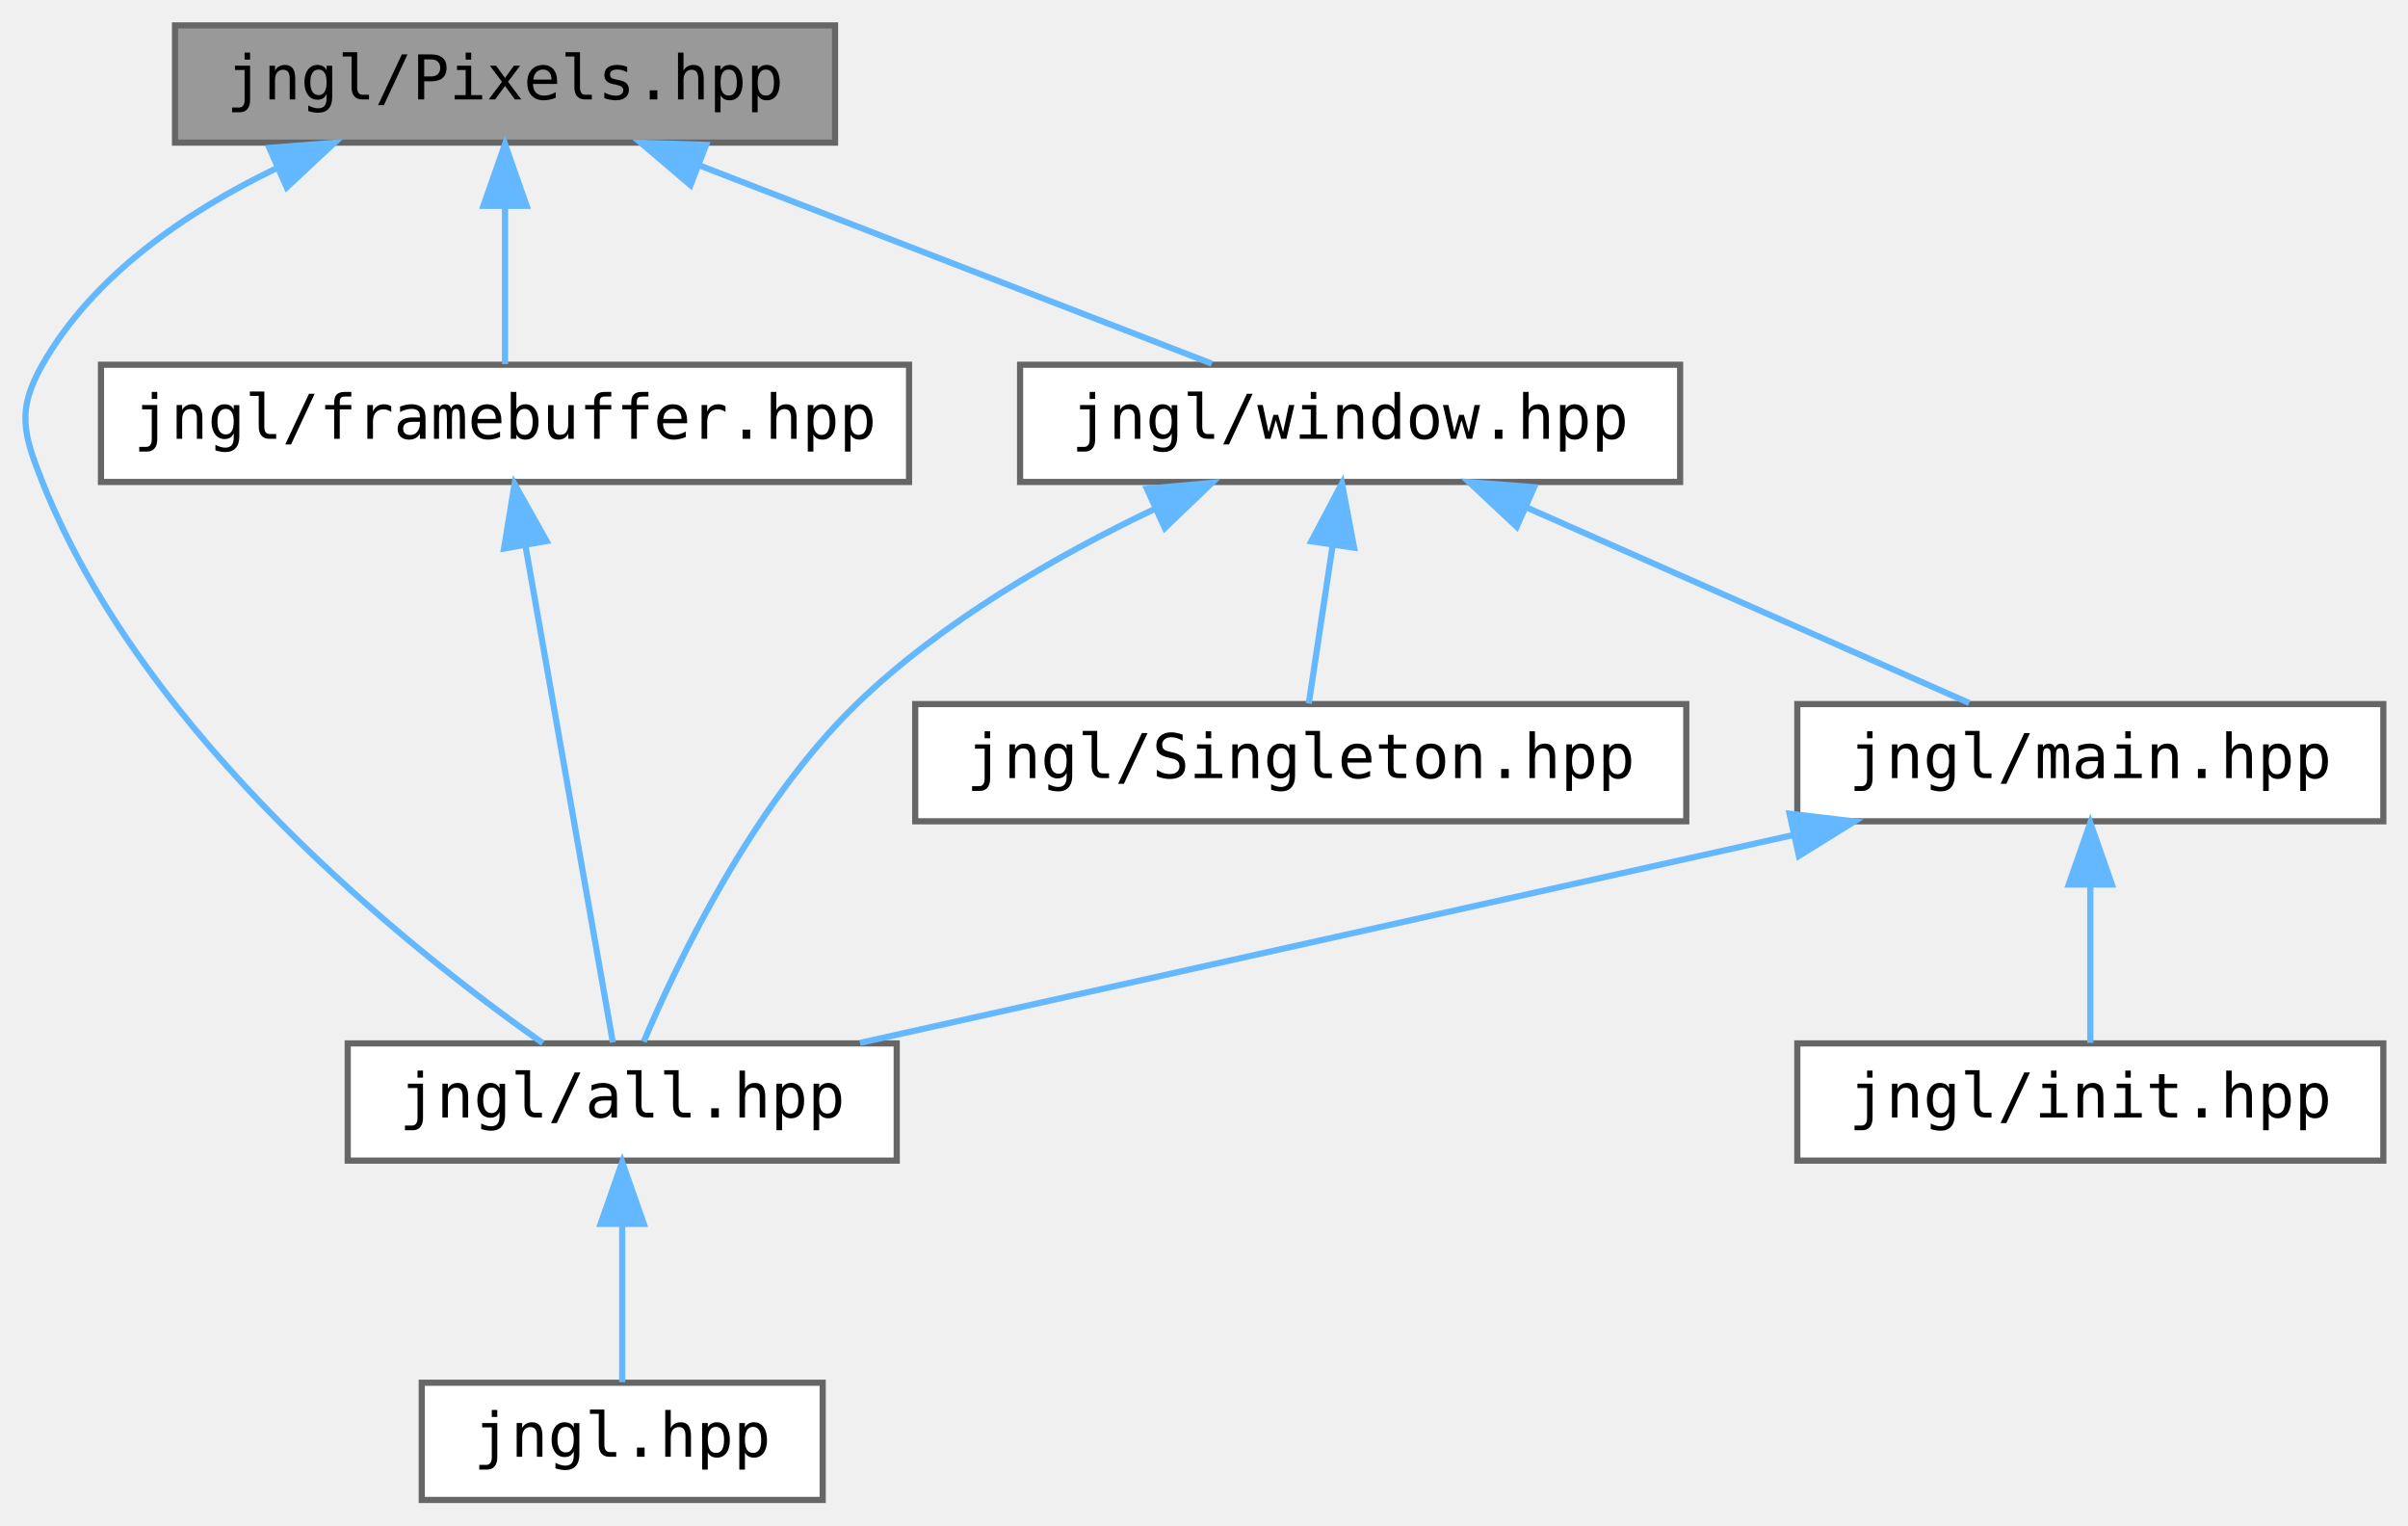
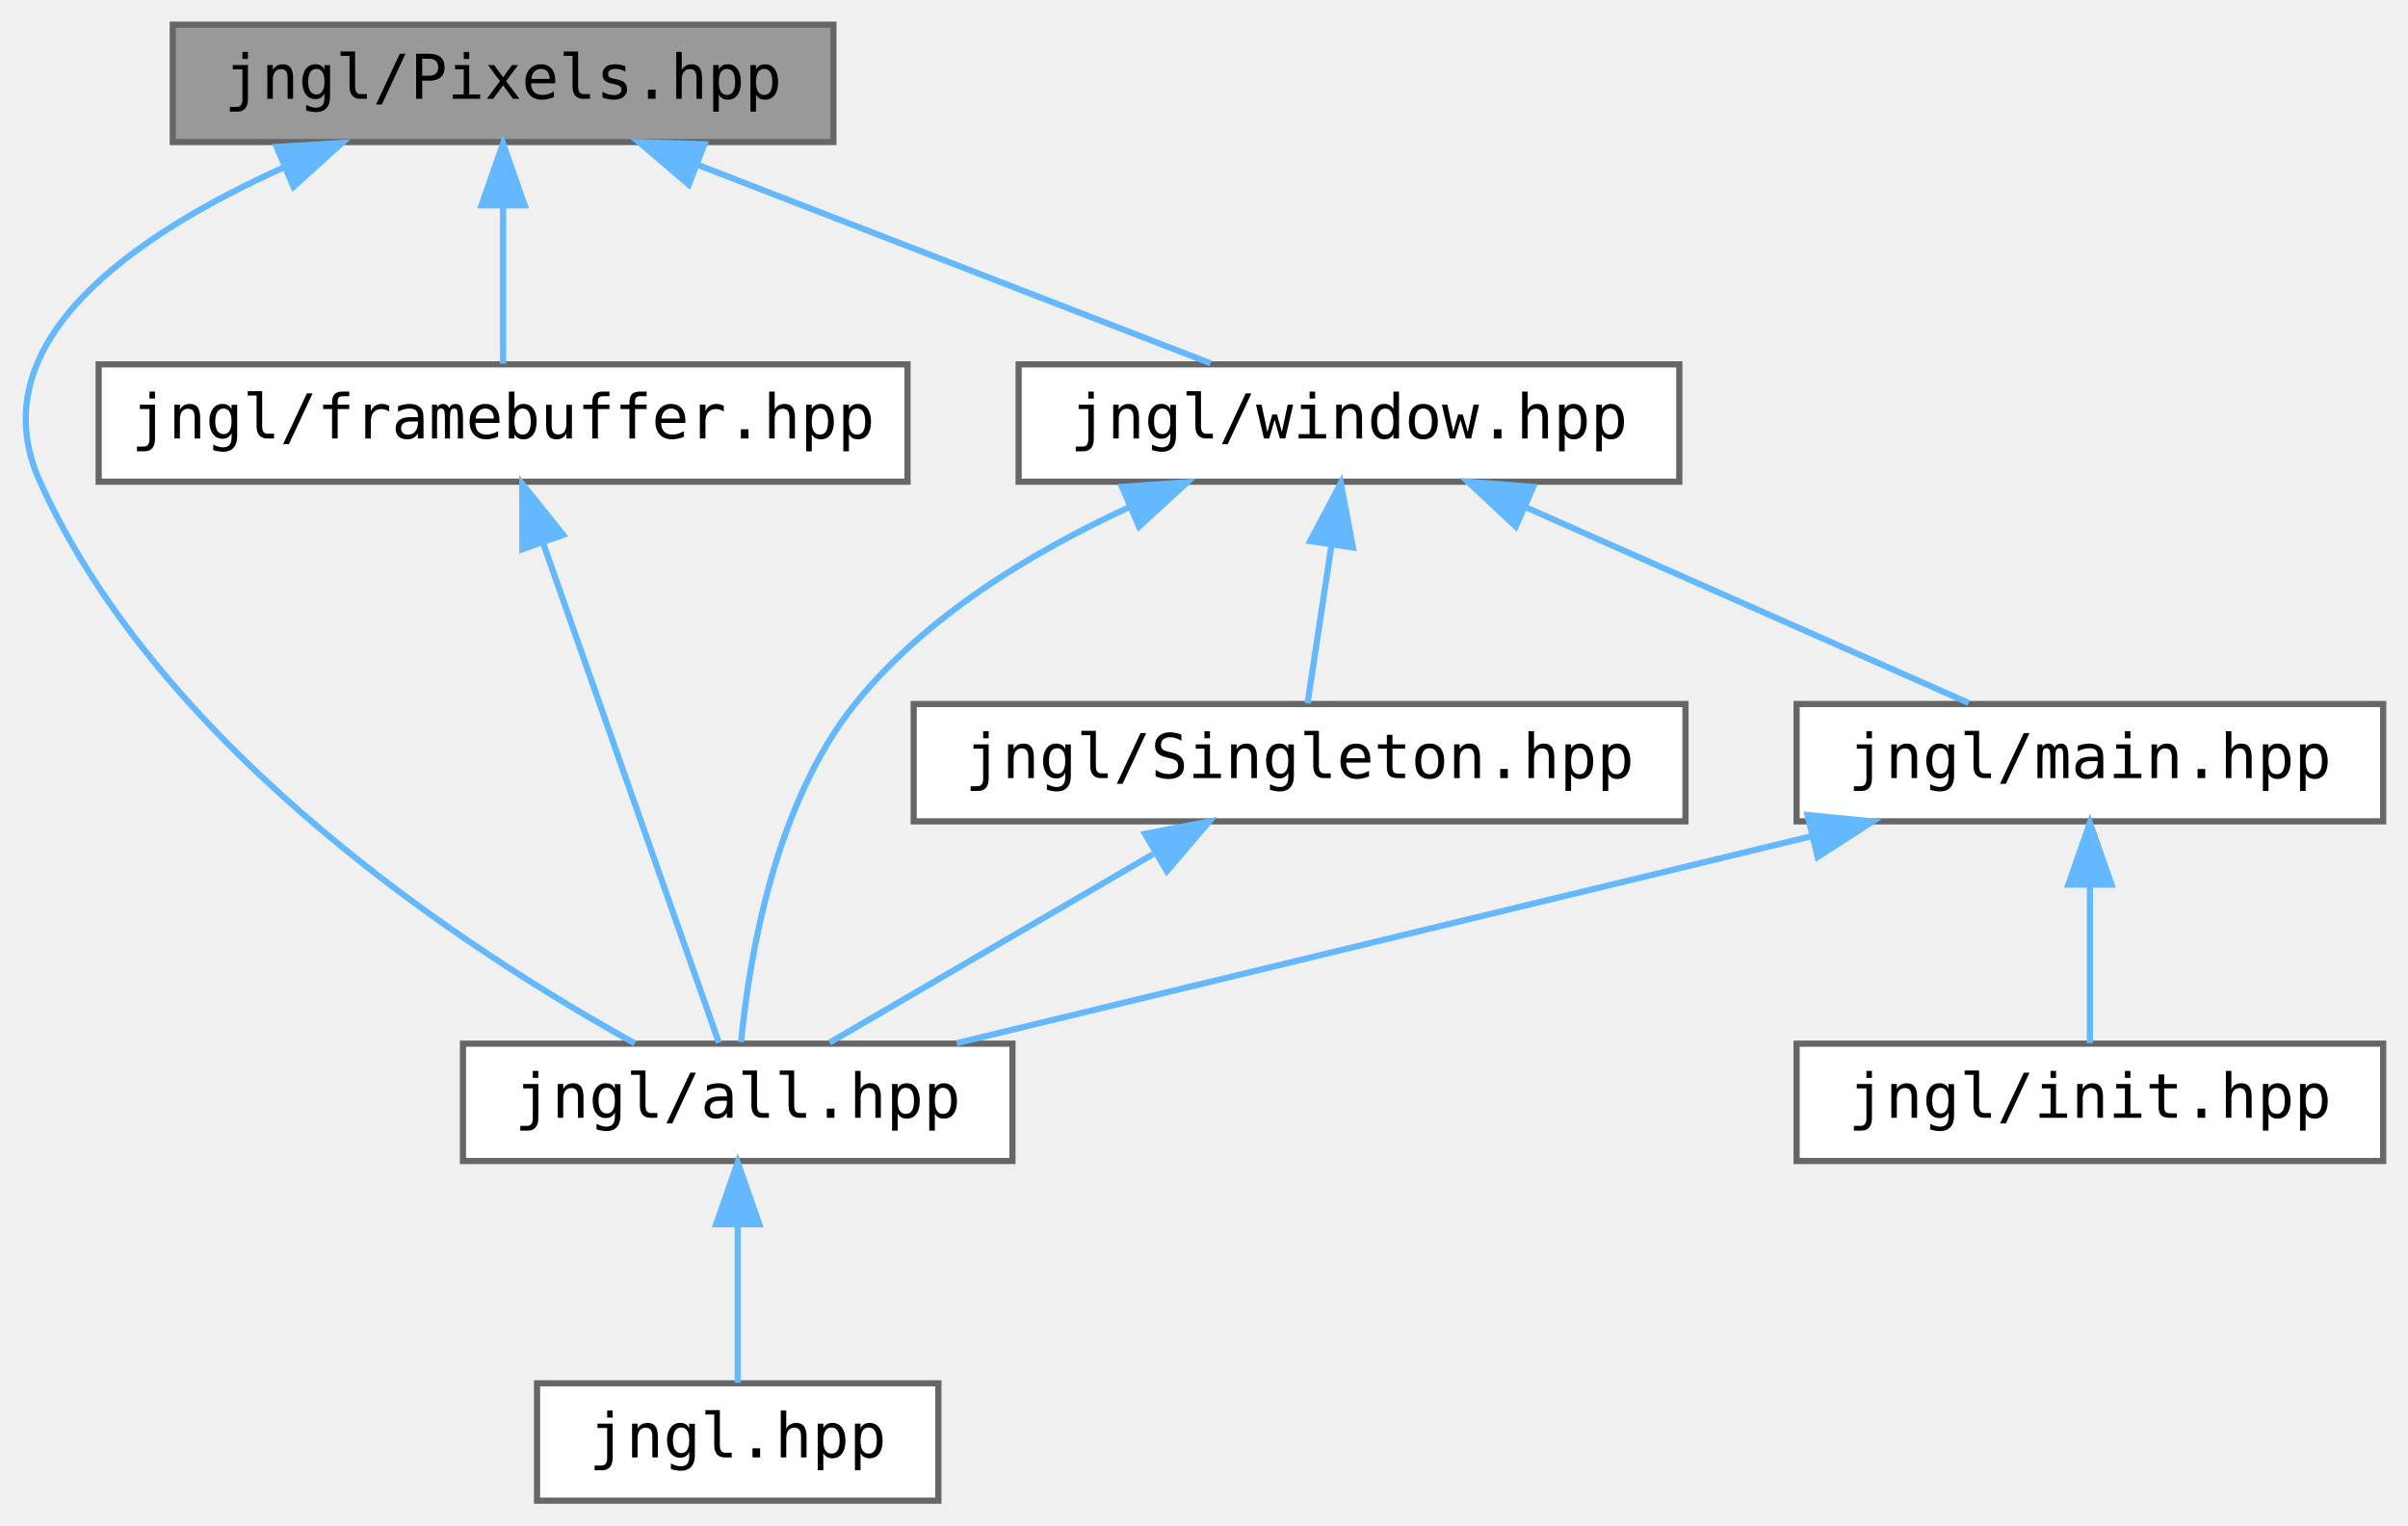
- <svg xmlns="http://www.w3.org/2000/svg" xmlns:xlink="http://www.w3.org/1999/xlink" width="390pt" height="247pt" viewBox="0.00 0.00 390.37 247.00">
+ <svg xmlns="http://www.w3.org/2000/svg" xmlns:xlink="http://www.w3.org/1999/xlink" width="390pt" height="247pt" viewBox="0.00 0.00 389.96 247.00">
  <g id="graph0" class="graph" transform="scale(1 1) rotate(0) translate(4 243)">
    <g id="node1" class="node">
      <g id="a_node1">
        <a xlink:title="Contains jngl::Pixels class.">
-           <polygon fill="#999999" stroke="#666666" points="131.37,-239 24.37,-239 24.37,-220 131.37,-220 131.37,-239" />
-           <text text-anchor="middle" x="77.87" y="-227" font-family="ui-monospace,monospace" font-size="10.00">jngl/Pixels.hpp</text>
+           <polygon fill="#999999" stroke="#666666" points="130.96,-239 23.96,-239 23.96,-220 130.96,-220 130.96,-239" />
+           <text text-anchor="middle" x="77.46" y="-227" font-family="ui-monospace,monospace" font-size="10.00">jngl/Pixels.hpp</text>
        </a>
      </g>
    </g>
    <g id="node2" class="node">
      <g id="a_node2">
        <a xlink:href="all_8hpp.html" target="_top" xlink:title="Includes all JNGL headers except for init.hpp.">
-           <polygon fill="white" stroke="#666666" points="141.37,-74 52.37,-74 52.37,-55 141.37,-55 141.37,-74" />
-           <text text-anchor="middle" x="96.87" y="-62" font-family="ui-monospace,monospace" font-size="10.00">jngl/all.hpp</text>
+           <polygon fill="white" stroke="#666666" points="159.96,-74 70.96,-74 70.96,-55 159.96,-55 159.96,-74" />
+           <text text-anchor="middle" x="115.46" y="-62" font-family="ui-monospace,monospace" font-size="10.00">jngl/all.hpp</text>
        </a>
      </g>
    </g>
    <g id="edge1" class="edge">
-       <path fill="none" stroke="#63b8ff" d="M40.84,-215.85C26.32,-208.86 11.17,-198.57 2.87,-184 -1.31,-176.66 -0.25,-172.85 2.87,-165 19.38,-123.49 62.33,-89.28 83.99,-74.04" />
-       <polygon fill="#63b8ff" stroke="#63b8ff" points="39.66,-219.15 50.22,-219.98 42.48,-212.75 39.66,-219.15" />
+       <path fill="none" stroke="#63b8ff" d="M41.97,-215.9C17.92,-205.08 -7.78,-187.65 2.46,-165 22.37,-120.93 72.51,-88.59 98.8,-74.05" />
+       <polygon fill="#63b8ff" stroke="#63b8ff" points="40.79,-219.21 51.37,-219.86 43.51,-212.75 40.79,-219.21" />
    </g>
    <g id="node4" class="node">
      <g id="a_node4">
        <a xlink:href="framebuffer_8hpp.html" target="_top" xlink:title="Contains jngl::FrameBuffer class.">
-           <polygon fill="white" stroke="#666666" points="143.37,-184 12.37,-184 12.37,-165 143.37,-165 143.37,-184" />
-           <text text-anchor="middle" x="77.87" y="-172" font-family="ui-monospace,monospace" font-size="10.00">jngl/framebuffer.hpp</text>
+           <polygon fill="white" stroke="#666666" points="142.96,-184 11.96,-184 11.96,-165 142.96,-165 142.96,-184" />
+           <text text-anchor="middle" x="77.46" y="-172" font-family="ui-monospace,monospace" font-size="10.00">jngl/framebuffer.hpp</text>
        </a>
      </g>
    </g>
    <g id="edge3" class="edge">
-       <path fill="none" stroke="#63b8ff" d="M77.87,-209.66C77.87,-200.93 77.87,-190.99 77.87,-184.09" />
-       <polygon fill="#63b8ff" stroke="#63b8ff" points="74.37,-209.75 77.87,-219.75 81.37,-209.75 74.37,-209.75" />
+       <path fill="none" stroke="#63b8ff" d="M77.46,-209.66C77.46,-200.93 77.46,-190.99 77.46,-184.09" />
+       <polygon fill="#63b8ff" stroke="#63b8ff" points="73.96,-209.75 77.46,-219.75 80.96,-209.75 73.96,-209.75" />
    </g>
    <g id="node5" class="node">
      <g id="a_node5">
        <a xlink:href="window_8hpp.html" target="_top" xlink:title="Functions related to the main window.">
-           <polygon fill="white" stroke="#666666" points="268.37,-184 161.37,-184 161.37,-165 268.37,-165 268.37,-184" />
-           <text text-anchor="middle" x="214.87" y="-172" font-family="ui-monospace,monospace" font-size="10.00">jngl/window.hpp</text>
+           <polygon fill="white" stroke="#666666" points="267.96,-184 160.96,-184 160.96,-165 267.96,-165 267.96,-184" />
+           <text text-anchor="middle" x="214.46" y="-172" font-family="ui-monospace,monospace" font-size="10.00">jngl/window.hpp</text>
        </a>
      </g>
    </g>
    <g id="edge5" class="edge">
-       <path fill="none" stroke="#63b8ff" d="M109.43,-216.29C134.82,-206.47 169.87,-192.91 192.46,-184.17" />
-       <polygon fill="#63b8ff" stroke="#63b8ff" points="107.94,-213.11 99.88,-219.98 110.47,-219.64 107.94,-213.11" />
+       <path fill="none" stroke="#63b8ff" d="M109.02,-216.29C134.41,-206.47 169.46,-192.91 192.04,-184.17" />
+       <polygon fill="#63b8ff" stroke="#63b8ff" points="107.53,-213.11 99.47,-219.98 110.06,-219.64 107.53,-213.11" />
    </g>
    <g id="node3" class="node">
      <g id="a_node3">
        <a xlink:href="jngl_8hpp.html" target="_top" xlink:title="Includes jngl/all.hpp.">
-           <polygon fill="white" stroke="#666666" points="129.37,-19 64.37,-19 64.37,0 129.37,0 129.37,-19" />
-           <text text-anchor="middle" x="96.87" y="-7" font-family="ui-monospace,monospace" font-size="10.00">jngl.hpp</text>
+           <polygon fill="white" stroke="#666666" points="147.96,-19 82.96,-19 82.96,0 147.96,0 147.96,-19" />
+           <text text-anchor="middle" x="115.46" y="-7" font-family="ui-monospace,monospace" font-size="10.00">jngl.hpp</text>
        </a>
      </g>
    </g>
    <g id="edge2" class="edge">
-       <path fill="none" stroke="#63b8ff" d="M96.87,-44.66C96.87,-35.93 96.87,-25.99 96.87,-19.09" />
-       <polygon fill="#63b8ff" stroke="#63b8ff" points="93.37,-44.75 96.87,-54.75 100.37,-44.75 93.37,-44.75" />
+       <path fill="none" stroke="#63b8ff" d="M115.46,-44.66C115.46,-35.93 115.46,-25.99 115.46,-19.09" />
+       <polygon fill="#63b8ff" stroke="#63b8ff" points="111.96,-44.75 115.46,-54.75 118.96,-44.75 111.96,-44.75" />
    </g>
    <g id="edge4" class="edge">
-       <path fill="none" stroke="#63b8ff" d="M81.16,-154.8C85.31,-131.2 92.28,-91.58 95.35,-74.16" />
-       <polygon fill="#63b8ff" stroke="#63b8ff" points="77.71,-154.21 79.42,-164.66 84.6,-155.42 77.71,-154.21" />
+       <path fill="none" stroke="#63b8ff" d="M83.92,-155.12C92.21,-131.56 106.25,-91.66 112.41,-74.16" />
+       <polygon fill="#63b8ff" stroke="#63b8ff" points="80.58,-154.07 80.57,-164.66 87.19,-156.39 80.58,-154.07" />
    </g>
-     <g id="edge7" class="edge">
-       <path fill="none" stroke="#63b8ff" d="M183.08,-160.57C167.28,-153.04 148.67,-142.37 134.87,-129 118.08,-112.73 105.95,-87.5 100.35,-74.27" />
-       <polygon fill="#63b8ff" stroke="#63b8ff" points="181.93,-163.9 192.48,-164.86 184.83,-157.53 181.93,-163.9" />
+     <g id="edge8" class="edge">
+       <path fill="none" stroke="#63b8ff" d="M178.85,-160.86C163.25,-153.69 145.92,-143.26 134.46,-129 121.34,-112.68 117.27,-87.47 116.01,-74.26" />
+       <polygon fill="#63b8ff" stroke="#63b8ff" points="177.7,-164.17 188.27,-164.9 180.46,-157.74 177.7,-164.17" />
    </g>
    <g id="node6" class="node">
      <g id="a_node6">
        <a xlink:href="Singleton_8hpp.html" target="_top" xlink:title="Contains jngl::Singleton base class.">
-           <polygon fill="white" stroke="#666666" points="269.37,-129 144.37,-129 144.37,-110 269.37,-110 269.37,-129" />
-           <text text-anchor="middle" x="206.87" y="-117" font-family="ui-monospace,monospace" font-size="10.00">jngl/Singleton.hpp</text>
+           <polygon fill="white" stroke="#666666" points="268.96,-129 143.96,-129 143.96,-110 268.96,-110 268.96,-129" />
+           <text text-anchor="middle" x="206.46" y="-117" font-family="ui-monospace,monospace" font-size="10.00">jngl/Singleton.hpp</text>
        </a>
      </g>
    </g>
    <g id="edge6" class="edge">
-       <path fill="none" stroke="#63b8ff" d="M212.03,-154.66C210.71,-145.93 209.21,-135.99 208.17,-129.09" />
-       <polygon fill="#63b8ff" stroke="#63b8ff" points="208.59,-155.38 213.55,-164.75 215.52,-154.34 208.59,-155.38" />
+       <path fill="none" stroke="#63b8ff" d="M211.61,-154.66C210.3,-145.93 208.79,-135.99 207.75,-129.09" />
+       <polygon fill="#63b8ff" stroke="#63b8ff" points="208.18,-155.38 213.14,-164.75 215.1,-154.34 208.18,-155.38" />
    </g>
    <g id="node7" class="node">
      <g id="a_node7">
        <a xlink:href="main_8hpp.html" target="_top" xlink:title="Defines macros for the main entry point.">
-           <polygon fill="white" stroke="#666666" points="382.37,-129 287.37,-129 287.37,-110 382.37,-110 382.37,-129" />
-           <text text-anchor="middle" x="334.87" y="-117" font-family="ui-monospace,monospace" font-size="10.00">jngl/main.hpp</text>
+           <polygon fill="white" stroke="#666666" points="381.96,-129 286.96,-129 286.96,-110 381.96,-110 381.96,-129" />
+           <text text-anchor="middle" x="334.46" y="-117" font-family="ui-monospace,monospace" font-size="10.00">jngl/main.hpp</text>
        </a>
      </g>
    </g>
-     <g id="edge8" class="edge">
-       <path fill="none" stroke="#63b8ff" d="M243.4,-160.9C265.57,-151.11 295.72,-137.79 315.24,-129.17" />
-       <polygon fill="#63b8ff" stroke="#63b8ff" points="241.88,-157.74 234.15,-164.98 244.71,-164.15 241.88,-157.74" />
+     <g id="edge9" class="edge">
+       <path fill="none" stroke="#63b8ff" d="M242.99,-160.9C265.15,-151.11 295.31,-137.79 314.83,-129.17" />
+       <polygon fill="#63b8ff" stroke="#63b8ff" points="241.47,-157.74 233.74,-164.98 244.3,-164.15 241.47,-157.74" />
    </g>
-     <g id="edge9" class="edge">
-       <path fill="none" stroke="#63b8ff" d="M286.61,-107.75C242.01,-97.82 176.61,-83.26 135.41,-74.08" />
-       <polygon fill="#63b8ff" stroke="#63b8ff" points="286.11,-111.23 296.63,-109.98 287.63,-104.39 286.11,-111.23" />
+     <g id="edge7" class="edge">
+       <path fill="none" stroke="#63b8ff" d="M182.75,-104.7C166.18,-95.04 144.55,-82.44 130.34,-74.17" />
+       <polygon fill="#63b8ff" stroke="#63b8ff" points="181.43,-107.98 191.84,-109.98 184.96,-101.93 181.43,-107.98" />
+     </g>
+     <g id="edge10" class="edge">
+       <path fill="none" stroke="#63b8ff" d="M289.53,-107.63C248.51,-97.7 188.67,-83.22 150.92,-74.08" />
+       <polygon fill="#63b8ff" stroke="#63b8ff" points="288.73,-111.03 299.27,-109.98 290.37,-104.23 288.73,-111.03" />
    </g>
    <g id="node8" class="node">
      <g id="a_node8">
        <a xlink:href="init_8hpp.html" target="_top" xlink:title="Include this file only once, as it defines the main function.">
-           <polygon fill="white" stroke="#666666" points="382.37,-74 287.37,-74 287.37,-55 382.37,-55 382.37,-74" />
-           <text text-anchor="middle" x="334.87" y="-62" font-family="ui-monospace,monospace" font-size="10.00">jngl/init.hpp</text>
+           <polygon fill="white" stroke="#666666" points="381.96,-74 286.96,-74 286.96,-55 381.96,-55 381.96,-74" />
+           <text text-anchor="middle" x="334.46" y="-62" font-family="ui-monospace,monospace" font-size="10.00">jngl/init.hpp</text>
        </a>
      </g>
    </g>
-     <g id="edge10" class="edge">
-       <path fill="none" stroke="#63b8ff" d="M334.87,-99.66C334.87,-90.93 334.87,-80.99 334.87,-74.09" />
-       <polygon fill="#63b8ff" stroke="#63b8ff" points="331.37,-99.75 334.87,-109.75 338.37,-99.75 331.37,-99.75" />
+     <g id="edge11" class="edge">
+       <path fill="none" stroke="#63b8ff" d="M334.46,-99.66C334.46,-90.93 334.46,-80.99 334.46,-74.09" />
+       <polygon fill="#63b8ff" stroke="#63b8ff" points="330.96,-99.75 334.46,-109.75 337.96,-99.75 330.96,-99.75" />
    </g>
  </g>
</svg>
